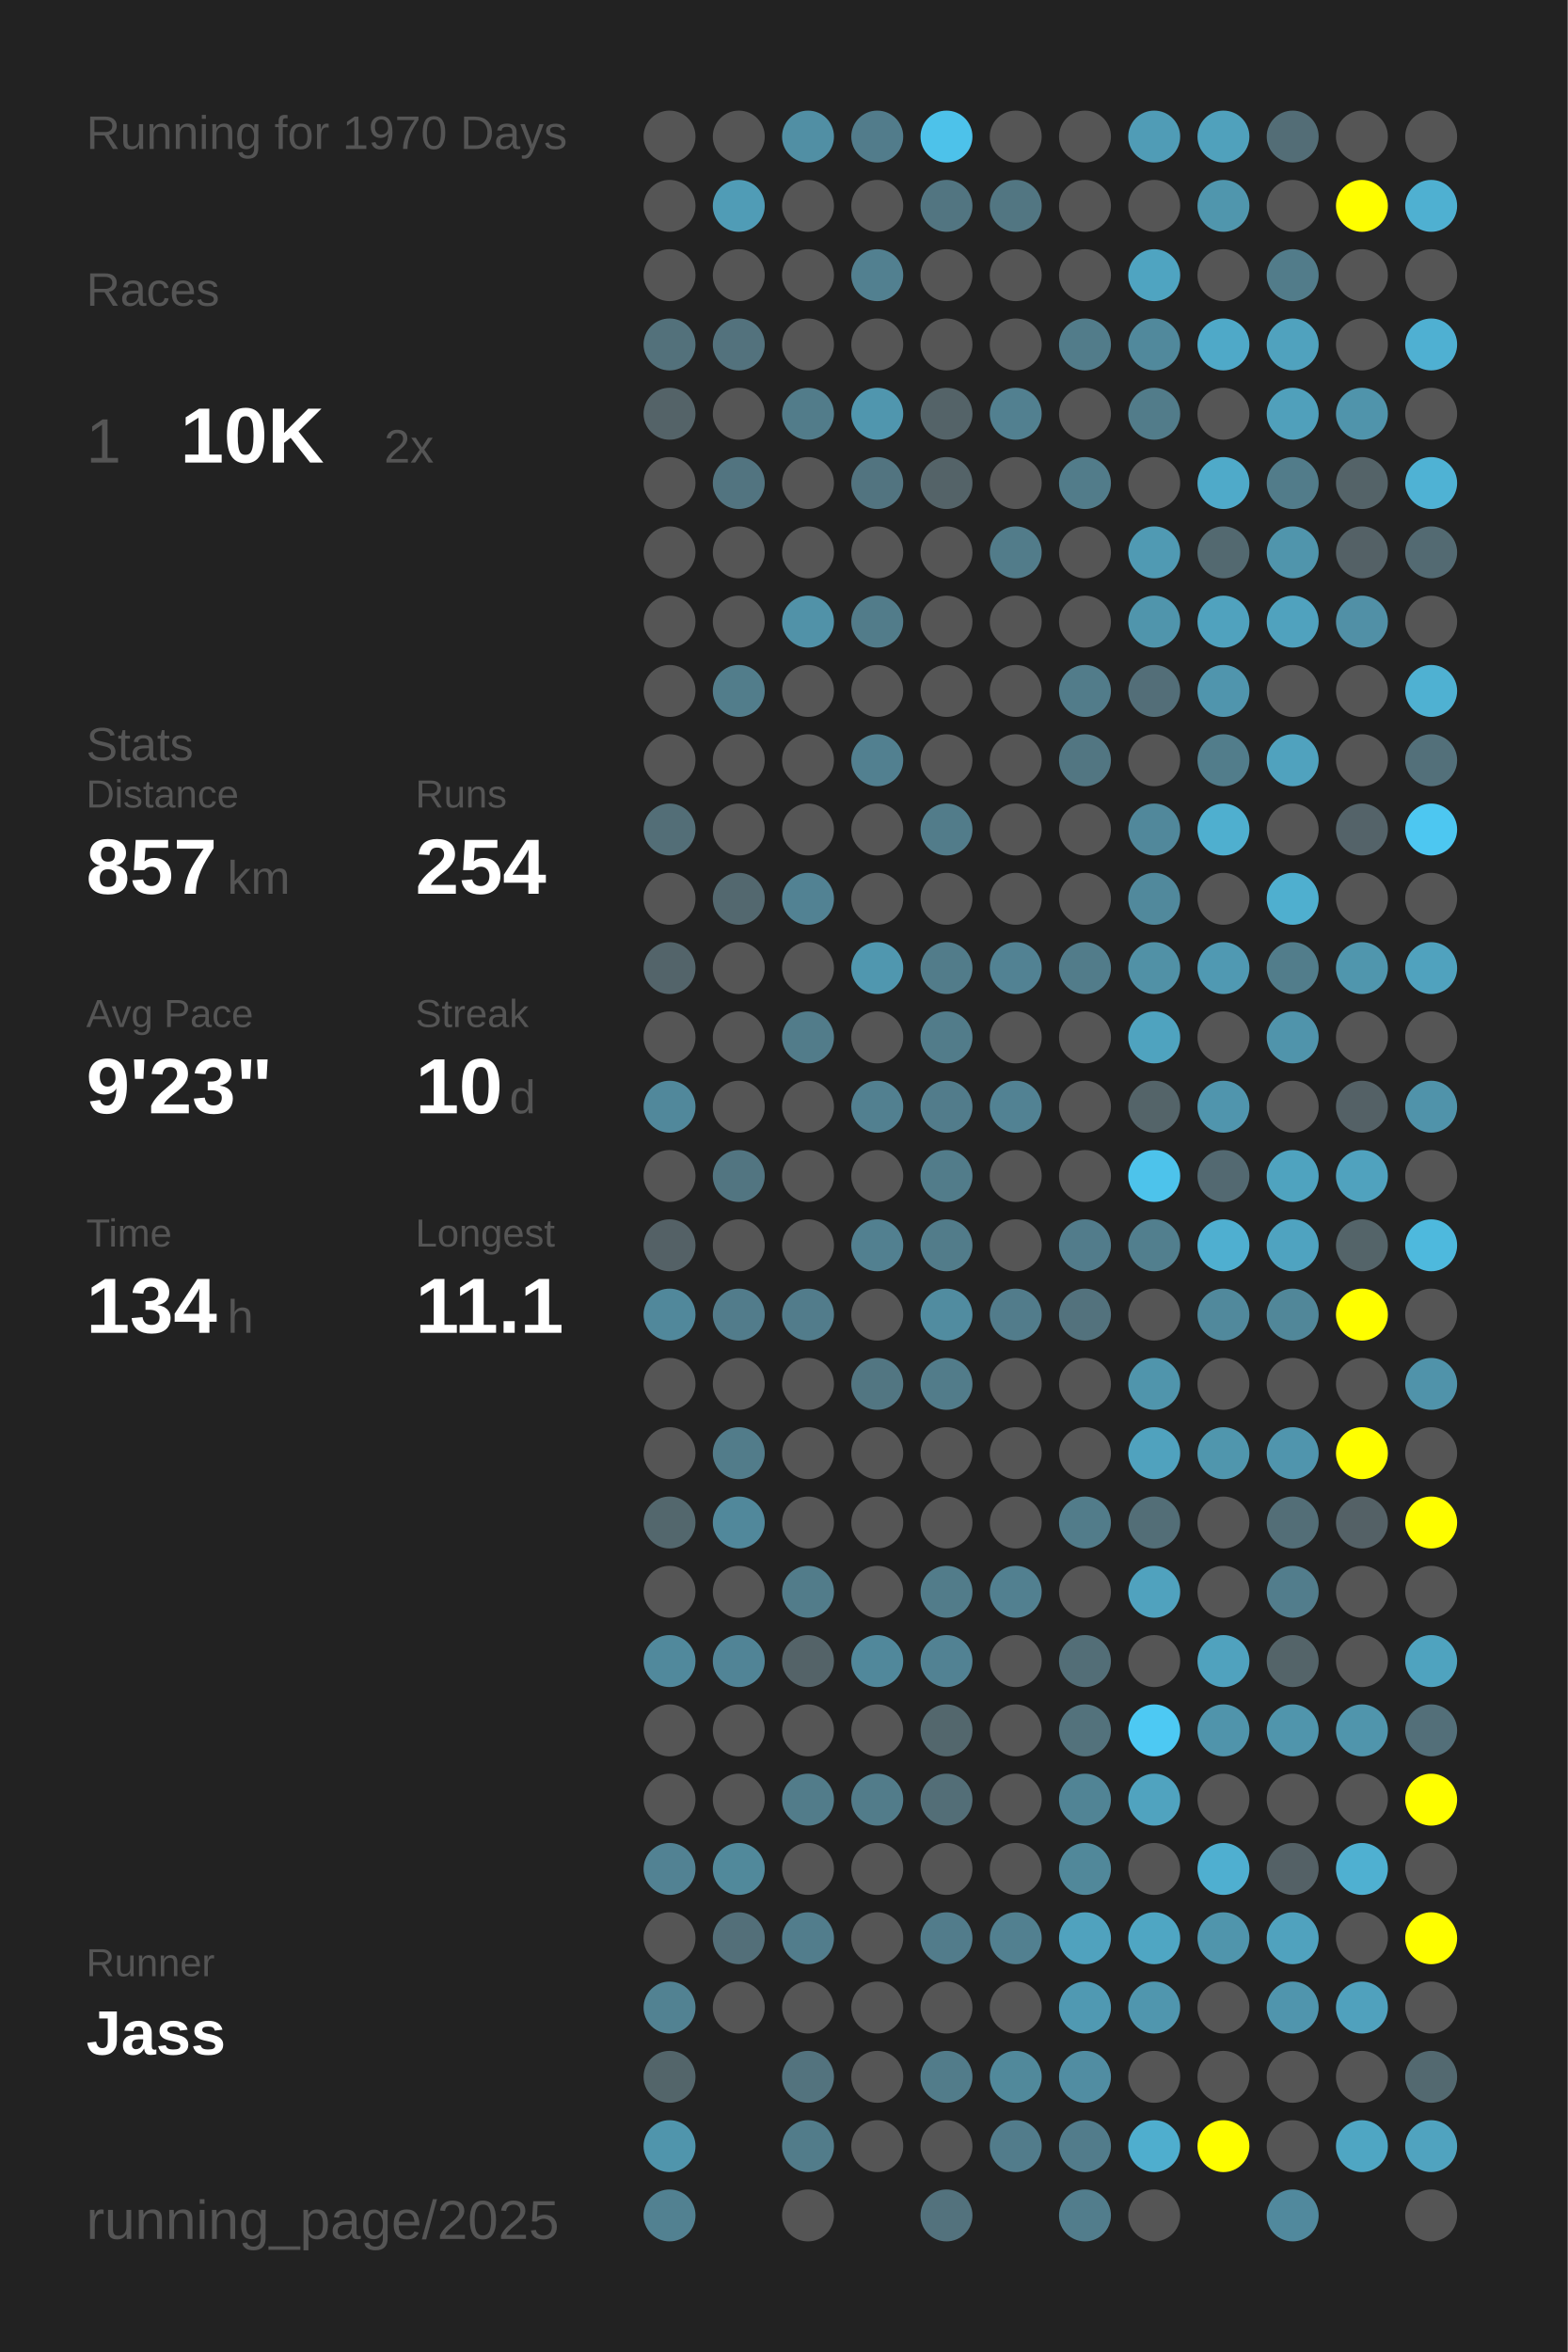
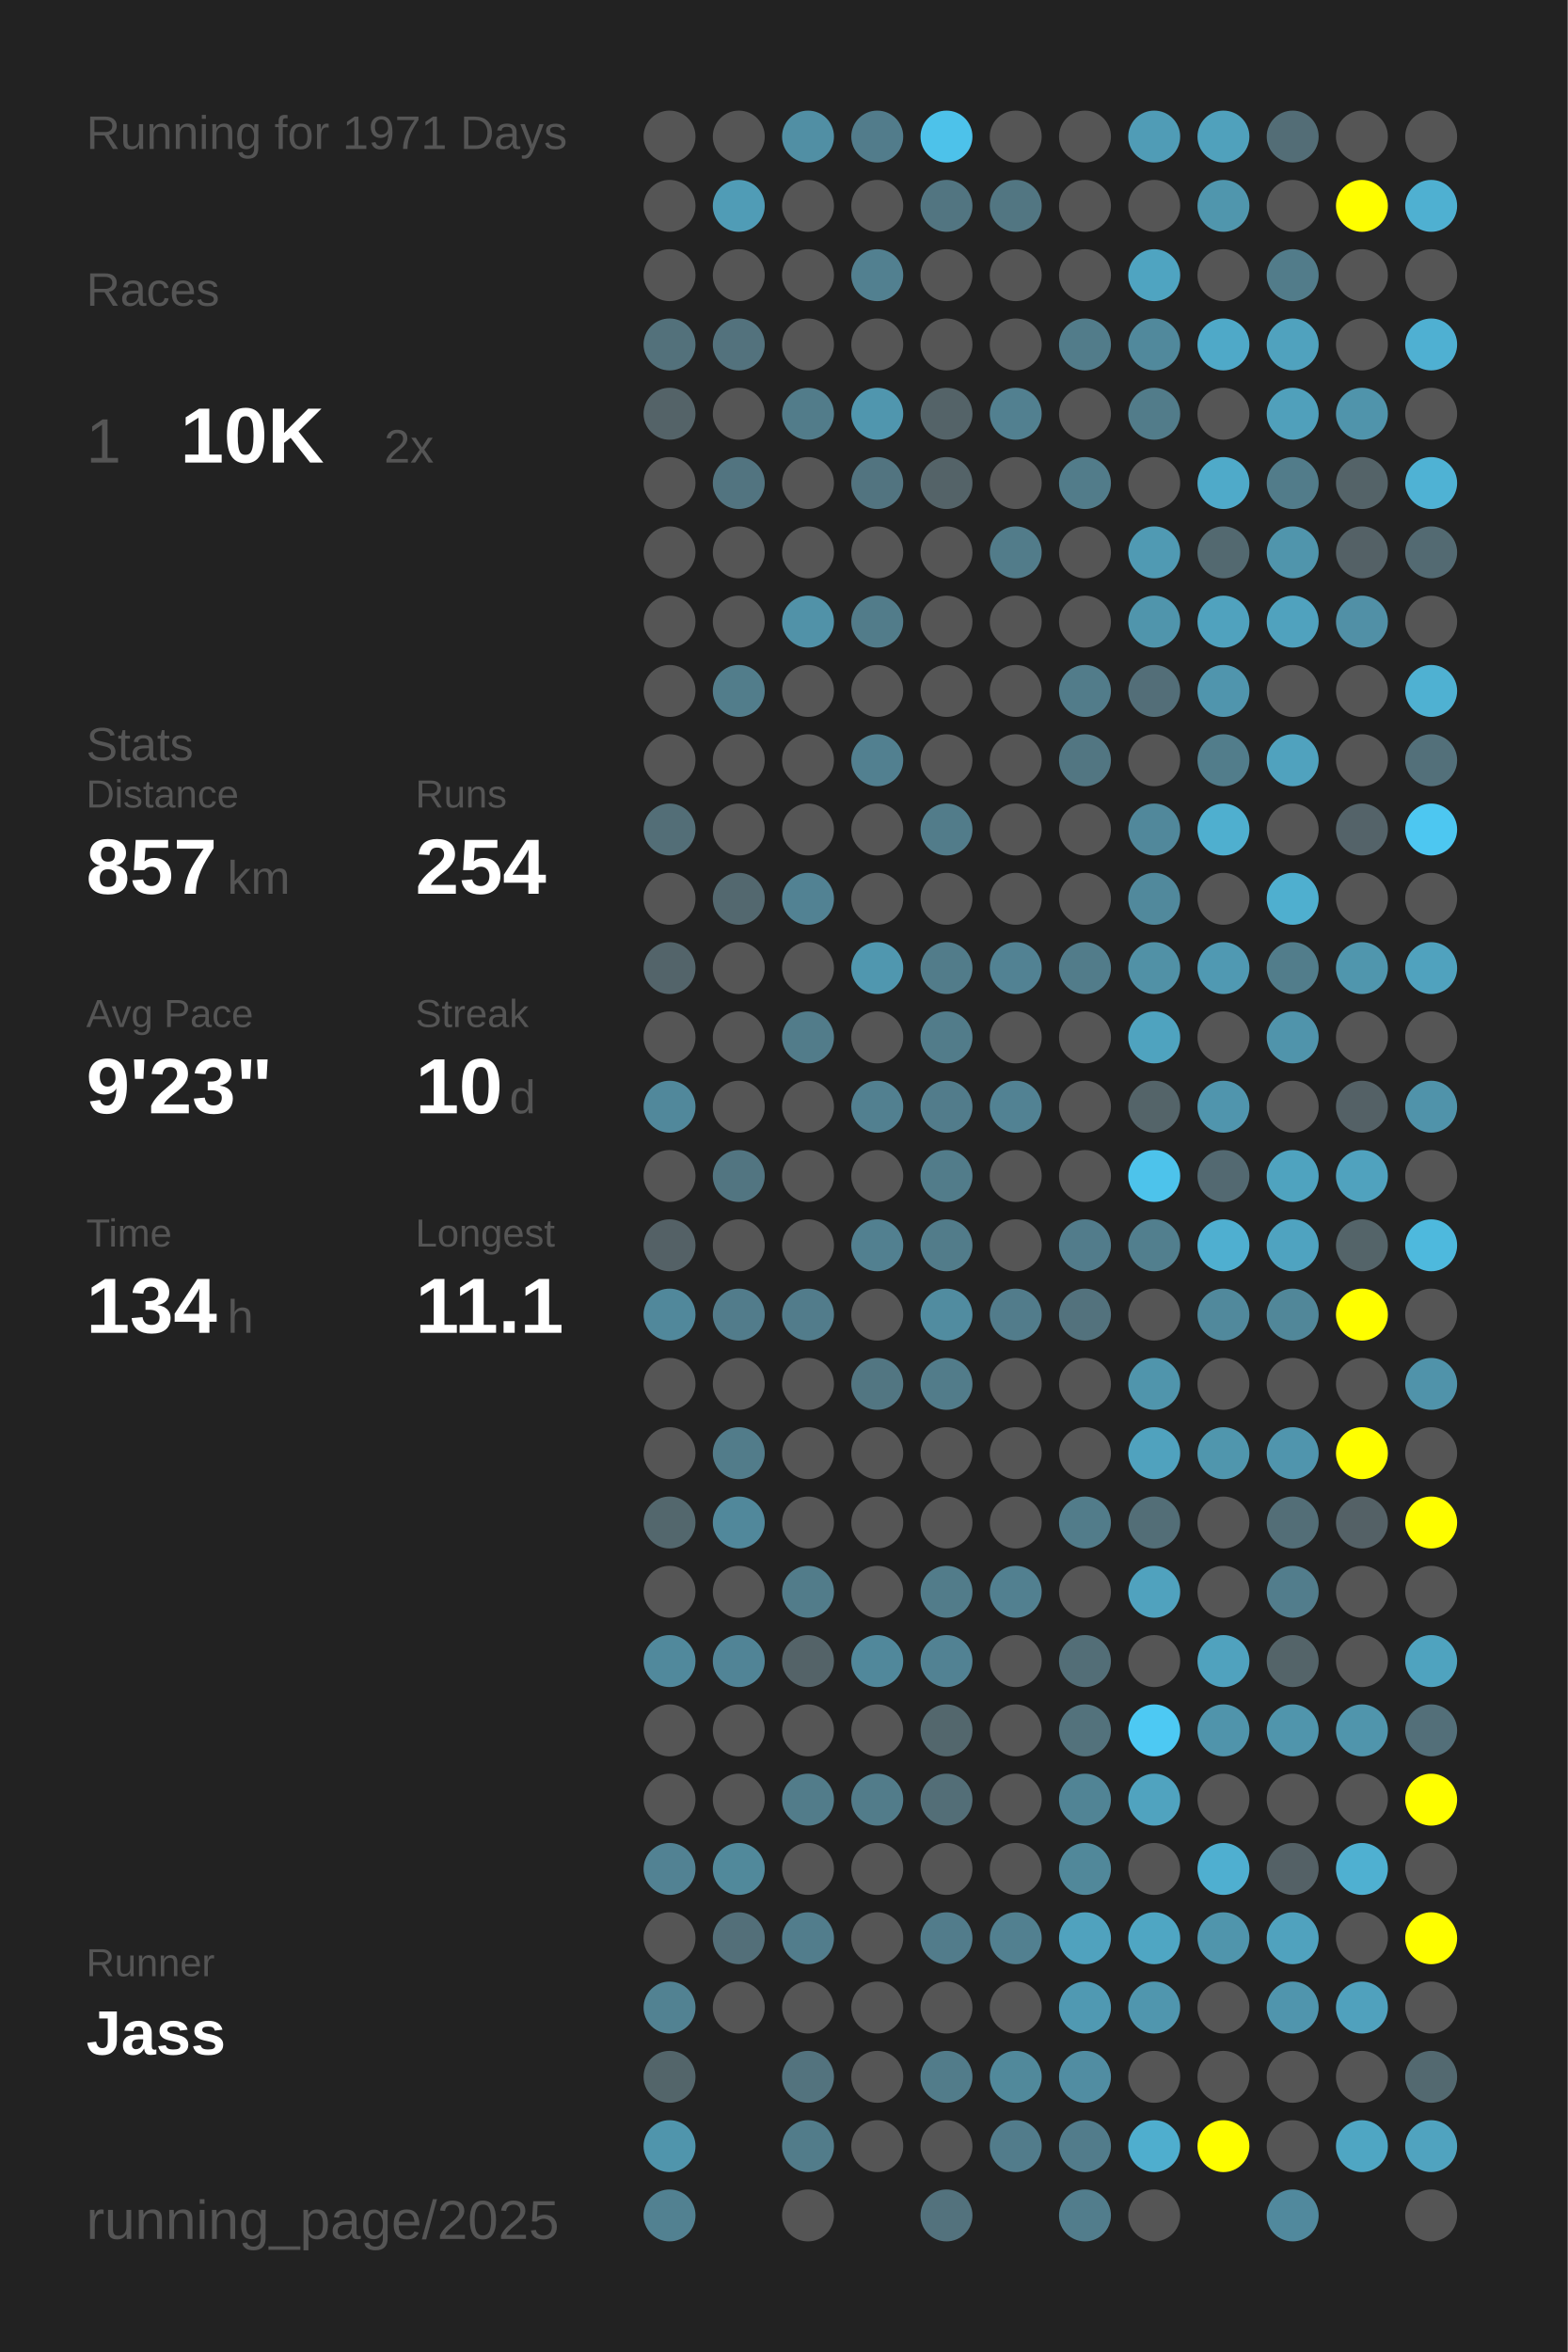
<svg xmlns="http://www.w3.org/2000/svg" baseProfile="full" height="300mm" version="1.1" viewBox="0,0,200,300" width="200mm">
  <defs />
  <rect fill="#222222" height="300" width="200" x="0" y="0" />
-   <text fill="#555555" style="font-size:6px; font-family:Arial;" x="11" y="19">Running for 1970 Days</text>
+   <text fill="#555555" style="font-size:6px; font-family:Arial;" x="11" y="19">Running for 1971 Days</text>
  <text fill="#555555" style="font-size:6px; font-family:Arial;" x="11" y="39">Races</text>
  <text fill="#555555" style="font-size:8px; font-family:Arial;" x="11" y="59">1</text>
  <text fill="#FFFFFF" style="font-size:10px; font-family:Arial; font-weight:bold;" x="23" y="59">10K</text>
  <text fill="#555555" style="font-size:6px; font-family:Arial;" x="49" y="59">2x</text>
  <text fill="#555555" style="font-size:6px; font-family:Arial;" x="11" y="97">Stats</text>
  <text fill="#555555" style="font-size:5px; font-family:Arial;" x="11" y="103">Distance</text>
  <text fill="#FFFFFF" style="font-size:10px; font-family:Arial; font-weight:bold;" x="11" y="114">857</text>
  <text fill="#555555" style="font-size:6px; font-family:Arial;" x="29" y="114">km</text>
  <text fill="#555555" style="font-size:5px; font-family:Arial;" x="53" y="103">Runs</text>
  <text fill="#FFFFFF" style="font-size:10px; font-family:Arial; font-weight:bold;" x="53" y="114">254</text>
  <text fill="#555555" style="font-size:5px; font-family:Arial;" x="11" y="131">Avg Pace</text>
  <text fill="#FFFFFF" style="font-size:10px; font-family:Arial; font-weight:bold;" x="11" y="142">9'23"</text>
  <text fill="#555555" style="font-size:5px; font-family:Arial;" x="53" y="131">Streak</text>
  <text fill="#FFFFFF" style="font-size:10px; font-family:Arial; font-weight:bold;" x="53" y="142">10</text>
  <text fill="#555555" style="font-size:6px; font-family:Arial;" x="65" y="142">d</text>
  <text fill="#555555" style="font-size:5px; font-family:Arial;" x="11" y="159">Time</text>
  <text fill="#FFFFFF" style="font-size:10px; font-family:Arial; font-weight:bold;" x="11" y="170">134</text>
  <text fill="#555555" style="font-size:6px; font-family:Arial;" x="29" y="170">h</text>
  <text fill="#555555" style="font-size:5px; font-family:Arial;" x="53" y="159">Longest</text>
  <text fill="#FFFFFF" style="font-size:10px; font-family:Arial; font-weight:bold;" x="53" y="170">11.1</text>
  <text fill="#555555" style="font-size:5px; font-family:Arial;" x="11" y="252.065">Runner</text>
  <text fill="#FFFFFF" style="font-size:8px; font-family:Arial; font-weight:bold;" x="11" y="262.065">Jass</text>
  <text fill="#555555" style="font-size:7px; font-family:Arial;" x="11" y="285.581">running_page/2025</text>
  <circle cx="85.417" cy="17.419" fill="#555555" r="3.312" />
  <circle cx="85.417" cy="26.258" fill="#555555" r="3.312" />
  <circle cx="85.417" cy="35.097" fill="#555555" r="3.312" />
  <circle cx="85.417" cy="43.935" fill="#53717b" r="3.312" />
  <circle cx="85.417" cy="52.774" fill="#546368" r="3.312" />
  <circle cx="85.417" cy="61.613" fill="#555555" r="3.312" />
  <circle cx="85.417" cy="70.452" fill="#555555" r="3.312" />
  <circle cx="85.417" cy="79.29" fill="#555555" r="3.312" />
  <circle cx="85.417" cy="88.129" fill="#555555" r="3.312" />
  <circle cx="85.417" cy="96.968" fill="#555555" r="3.312" />
  <circle cx="85.417" cy="105.806" fill="#536e77" r="3.312" />
  <circle cx="85.417" cy="114.645" fill="#555555" r="3.312" />
  <circle cx="85.417" cy="123.484" fill="#53646a" r="3.312" />
  <circle cx="85.417" cy="132.323" fill="#555555" r="3.312" />
  <circle cx="85.417" cy="141.161" fill="#51889b" r="3.312" />
  <circle cx="85.417" cy="150" fill="#555555" r="3.312" />
  <circle cx="85.417" cy="158.839" fill="#546166" r="3.312" />
  <circle cx="85.417" cy="167.677" fill="#51889b" r="3.312" />
  <circle cx="85.417" cy="176.516" fill="#555555" r="3.312" />
  <circle cx="85.417" cy="185.355" fill="#555555" r="3.312" />
  <circle cx="85.417" cy="194.194" fill="#53676d" r="3.312" />
  <circle cx="85.417" cy="203.032" fill="#555555" r="3.312" />
  <circle cx="85.417" cy="211.871" fill="#51899c" r="3.312" />
  <circle cx="85.417" cy="220.71" fill="#555555" r="3.312" />
  <circle cx="85.417" cy="229.548" fill="#555555" r="3.312" />
  <circle cx="85.417" cy="238.387" fill="#528293" r="3.312" />
  <circle cx="85.417" cy="247.226" fill="#555555" r="3.312" />
  <circle cx="85.417" cy="256.065" fill="#528292" r="3.312" />
  <circle cx="85.417" cy="264.903" fill="#53656a" r="3.312" />
  <circle cx="85.417" cy="273.742" fill="#5095ac" r="3.312" />
  <circle cx="85.417" cy="282.581" fill="#528191" r="3.312" />
  <circle cx="94.25" cy="17.419" fill="#555555" r="3.312" />
  <circle cx="94.25" cy="26.258" fill="#509cb6" r="3.312" />
  <circle cx="94.25" cy="35.097" fill="#555555" r="3.312" />
  <circle cx="94.25" cy="43.935" fill="#53727d" r="3.312" />
  <circle cx="94.25" cy="52.774" fill="#555555" r="3.312" />
  <circle cx="94.25" cy="61.613" fill="#527480" r="3.312" />
  <circle cx="94.25" cy="70.452" fill="#555555" r="3.312" />
  <circle cx="94.25" cy="79.29" fill="#555555" r="3.312" />
  <circle cx="94.25" cy="88.129" fill="#527d8b" r="3.312" />
  <circle cx="94.25" cy="96.968" fill="#555555" r="3.312" />
  <circle cx="94.25" cy="105.806" fill="#555555" r="3.312" />
  <circle cx="94.25" cy="114.645" fill="#53686f" r="3.312" />
  <circle cx="94.25" cy="123.484" fill="#555555" r="3.312" />
  <circle cx="94.25" cy="132.323" fill="#555555" r="3.312" />
  <circle cx="94.25" cy="141.161" fill="#555555" r="3.312" />
  <circle cx="94.25" cy="150" fill="#527581" r="3.312" />
  <circle cx="94.25" cy="158.839" fill="#555555" r="3.312" />
  <circle cx="94.25" cy="167.677" fill="#527c8b" r="3.312" />
  <circle cx="94.25" cy="176.516" fill="#555555" r="3.312" />
  <circle cx="94.25" cy="185.355" fill="#527c8a" r="3.312" />
  <circle cx="94.25" cy="194.194" fill="#51889b" r="3.312" />
  <circle cx="94.25" cy="203.032" fill="#555555" r="3.312" />
  <circle cx="94.25" cy="211.871" fill="#518496" r="3.312" />
  <circle cx="94.25" cy="220.71" fill="#555555" r="3.312" />
  <circle cx="94.25" cy="229.548" fill="#555555" r="3.312" />
  <circle cx="94.25" cy="238.387" fill="#51899b" r="3.312" />
  <circle cx="94.25" cy="247.226" fill="#536f79" r="3.312" />
  <circle cx="94.25" cy="256.065" fill="#555555" r="3.312" />
  <circle cx="103.083" cy="17.419" fill="#518fa4" r="3.312" />
  <circle cx="103.083" cy="26.258" fill="#555555" r="3.312" />
  <circle cx="103.083" cy="35.097" fill="#555555" r="3.312" />
  <circle cx="103.083" cy="43.935" fill="#555555" r="3.312" />
  <circle cx="103.083" cy="52.774" fill="#527c8a" r="3.312" />
  <circle cx="103.083" cy="61.613" fill="#555555" r="3.312" />
  <circle cx="103.083" cy="70.452" fill="#555555" r="3.312" />
  <circle cx="103.083" cy="79.29" fill="#5192a8" r="3.312" />
  <circle cx="103.083" cy="88.129" fill="#555555" r="3.312" />
  <circle cx="103.083" cy="96.968" fill="#555555" r="3.312" />
  <circle cx="103.083" cy="105.806" fill="#555555" r="3.312" />
  <circle cx="103.083" cy="114.645" fill="#528293" r="3.312" />
  <circle cx="103.083" cy="123.484" fill="#555555" r="3.312" />
  <circle cx="103.083" cy="132.323" fill="#527c8a" r="3.312" />
  <circle cx="103.083" cy="141.161" fill="#555555" r="3.312" />
  <circle cx="103.083" cy="150" fill="#555555" r="3.312" />
  <circle cx="103.083" cy="158.839" fill="#555555" r="3.312" />
  <circle cx="103.083" cy="167.677" fill="#527c8b" r="3.312" />
  <circle cx="103.083" cy="176.516" fill="#555555" r="3.312" />
  <circle cx="103.083" cy="185.355" fill="#555555" r="3.312" />
  <circle cx="103.083" cy="194.194" fill="#555555" r="3.312" />
  <circle cx="103.083" cy="203.032" fill="#527c8a" r="3.312" />
  <circle cx="103.083" cy="211.871" fill="#546368" r="3.312" />
  <circle cx="103.083" cy="220.71" fill="#555555" r="3.312" />
  <circle cx="103.083" cy="229.548" fill="#527c8a" r="3.312" />
  <circle cx="103.083" cy="238.387" fill="#555555" r="3.312" />
  <circle cx="103.083" cy="247.226" fill="#527d8c" r="3.312" />
  <circle cx="103.083" cy="256.065" fill="#555555" r="3.312" />
  <circle cx="103.083" cy="264.903" fill="#53737e" r="3.312" />
  <circle cx="103.083" cy="273.742" fill="#527c8a" r="3.312" />
  <circle cx="103.083" cy="282.581" fill="#555555" r="3.312" />
  <circle cx="111.917" cy="17.419" fill="#527c8b" r="3.312" />
  <circle cx="111.917" cy="26.258" fill="#555555" r="3.312" />
  <circle cx="111.917" cy="35.097" fill="#528090" r="3.312" />
  <circle cx="111.917" cy="43.935" fill="#555555" r="3.312" />
  <circle cx="111.917" cy="52.774" fill="#5096ae" r="3.312" />
  <circle cx="111.917" cy="61.613" fill="#527480" r="3.312" />
  <circle cx="111.917" cy="70.452" fill="#555555" r="3.312" />
  <circle cx="111.917" cy="79.29" fill="#527c8a" r="3.312" />
  <circle cx="111.917" cy="88.129" fill="#555555" r="3.312" />
  <circle cx="111.917" cy="96.968" fill="#528090" r="3.312" />
  <circle cx="111.917" cy="105.806" fill="#555555" r="3.312" />
  <circle cx="111.917" cy="114.645" fill="#555555" r="3.312" />
  <circle cx="111.917" cy="123.484" fill="#5097af" r="3.312" />
  <circle cx="111.917" cy="132.323" fill="#555555" r="3.312" />
  <circle cx="111.917" cy="141.161" fill="#528090" r="3.312" />
  <circle cx="111.917" cy="150" fill="#555555" r="3.312" />
  <circle cx="111.917" cy="158.839" fill="#528090" r="3.312" />
  <circle cx="111.917" cy="167.677" fill="#555555" r="3.312" />
  <circle cx="111.917" cy="176.516" fill="#527682" r="3.312" />
  <circle cx="111.917" cy="185.355" fill="#555555" r="3.312" />
  <circle cx="111.917" cy="194.194" fill="#555555" r="3.312" />
  <circle cx="111.917" cy="203.032" fill="#555555" r="3.312" />
  <circle cx="111.917" cy="211.871" fill="#51889b" r="3.312" />
  <circle cx="111.917" cy="220.71" fill="#555555" r="3.312" />
  <circle cx="111.917" cy="229.548" fill="#527c8a" r="3.312" />
  <circle cx="111.917" cy="238.387" fill="#555555" r="3.312" />
  <circle cx="111.917" cy="247.226" fill="#555555" r="3.312" />
  <circle cx="111.917" cy="256.065" fill="#555555" r="3.312" />
  <circle cx="111.917" cy="264.903" fill="#555555" r="3.312" />
  <circle cx="111.917" cy="273.742" fill="#555555" r="3.312" />
  <circle cx="120.75" cy="17.419" fill="#4dc2ea" r="3.312" />
  <circle cx="120.75" cy="26.258" fill="#527581" r="3.312" />
  <circle cx="120.75" cy="35.097" fill="#555555" r="3.312" />
  <circle cx="120.75" cy="43.935" fill="#555555" r="3.312" />
  <circle cx="120.75" cy="52.774" fill="#546368" r="3.312" />
  <circle cx="120.75" cy="61.613" fill="#546368" r="3.312" />
  <circle cx="120.75" cy="70.452" fill="#555555" r="3.312" />
  <circle cx="120.75" cy="79.29" fill="#555555" r="3.312" />
  <circle cx="120.75" cy="88.129" fill="#555555" r="3.312" />
  <circle cx="120.75" cy="96.968" fill="#555555" r="3.312" />
  <circle cx="120.75" cy="105.806" fill="#527c8a" r="3.312" />
  <circle cx="120.75" cy="114.645" fill="#555555" r="3.312" />
  <circle cx="120.75" cy="123.484" fill="#527c8a" r="3.312" />
  <circle cx="120.75" cy="132.323" fill="#527c8a" r="3.312" />
  <circle cx="120.75" cy="141.161" fill="#527c8b" r="3.312" />
  <circle cx="120.75" cy="150" fill="#527c8a" r="3.312" />
  <circle cx="120.75" cy="158.839" fill="#527c8a" r="3.312" />
  <circle cx="120.75" cy="167.677" fill="#518ca0" r="3.312" />
  <circle cx="120.75" cy="176.516" fill="#527c8a" r="3.312" />
  <circle cx="120.75" cy="185.355" fill="#555555" r="3.312" />
  <circle cx="120.75" cy="194.194" fill="#555555" r="3.312" />
  <circle cx="120.75" cy="203.032" fill="#527c8a" r="3.312" />
  <circle cx="120.75" cy="211.871" fill="#528293" r="3.312" />
  <circle cx="120.75" cy="220.71" fill="#53676d" r="3.312" />
  <circle cx="120.75" cy="229.548" fill="#536e77" r="3.312" />
  <circle cx="120.75" cy="238.387" fill="#555555" r="3.312" />
  <circle cx="120.75" cy="247.226" fill="#527c8b" r="3.312" />
  <circle cx="120.75" cy="256.065" fill="#555555" r="3.312" />
  <circle cx="120.75" cy="264.903" fill="#527c8a" r="3.312" />
  <circle cx="120.75" cy="273.742" fill="#555555" r="3.312" />
  <circle cx="120.75" cy="282.581" fill="#53727d" r="3.312" />
  <circle cx="129.583" cy="17.419" fill="#555555" r="3.312" />
  <circle cx="129.583" cy="26.258" fill="#527682" r="3.312" />
  <circle cx="129.583" cy="35.097" fill="#555555" r="3.312" />
  <circle cx="129.583" cy="43.935" fill="#555555" r="3.312" />
  <circle cx="129.583" cy="52.774" fill="#528090" r="3.312" />
  <circle cx="129.583" cy="61.613" fill="#555555" r="3.312" />
  <circle cx="129.583" cy="70.452" fill="#527c8a" r="3.312" />
  <circle cx="129.583" cy="79.29" fill="#555555" r="3.312" />
  <circle cx="129.583" cy="88.129" fill="#555555" r="3.312" />
  <circle cx="129.583" cy="96.968" fill="#555555" r="3.312" />
  <circle cx="129.583" cy="105.806" fill="#555555" r="3.312" />
  <circle cx="129.583" cy="114.645" fill="#555555" r="3.312" />
  <circle cx="129.583" cy="123.484" fill="#528293" r="3.312" />
  <circle cx="129.583" cy="132.323" fill="#555555" r="3.312" />
  <circle cx="129.583" cy="141.161" fill="#528293" r="3.312" />
  <circle cx="129.583" cy="150" fill="#555555" r="3.312" />
  <circle cx="129.583" cy="158.839" fill="#555555" r="3.312" />
  <circle cx="129.583" cy="167.677" fill="#527c8b" r="3.312" />
  <circle cx="129.583" cy="176.516" fill="#555555" r="3.312" />
  <circle cx="129.583" cy="185.355" fill="#555555" r="3.312" />
  <circle cx="129.583" cy="194.194" fill="#555555" r="3.312" />
  <circle cx="129.583" cy="203.032" fill="#528090" r="3.312" />
  <circle cx="129.583" cy="211.871" fill="#555555" r="3.312" />
  <circle cx="129.583" cy="220.71" fill="#555555" r="3.312" />
  <circle cx="129.583" cy="229.548" fill="#555555" r="3.312" />
  <circle cx="129.583" cy="238.387" fill="#555555" r="3.312" />
  <circle cx="129.583" cy="247.226" fill="#528090" r="3.312" />
  <circle cx="129.583" cy="256.065" fill="#555555" r="3.312" />
  <circle cx="129.583" cy="264.903" fill="#51899b" r="3.312" />
  <circle cx="129.583" cy="273.742" fill="#527c8b" r="3.312" />
  <circle cx="138.417" cy="17.419" fill="#555555" r="3.312" />
  <circle cx="138.417" cy="26.258" fill="#555555" r="3.312" />
  <circle cx="138.417" cy="35.097" fill="#555555" r="3.312" />
  <circle cx="138.417" cy="43.935" fill="#527c8a" r="3.312" />
  <circle cx="138.417" cy="52.774" fill="#555555" r="3.312" />
  <circle cx="138.417" cy="61.613" fill="#527c8a" r="3.312" />
  <circle cx="138.417" cy="70.452" fill="#555555" r="3.312" />
  <circle cx="138.417" cy="79.29" fill="#555555" r="3.312" />
  <circle cx="138.417" cy="88.129" fill="#527c8a" r="3.312" />
  <circle cx="138.417" cy="96.968" fill="#527682" r="3.312" />
  <circle cx="138.417" cy="105.806" fill="#555555" r="3.312" />
  <circle cx="138.417" cy="114.645" fill="#555555" r="3.312" />
  <circle cx="138.417" cy="123.484" fill="#527c8a" r="3.312" />
  <circle cx="138.417" cy="132.323" fill="#555555" r="3.312" />
  <circle cx="138.417" cy="141.161" fill="#555555" r="3.312" />
  <circle cx="138.417" cy="150" fill="#555555" r="3.312" />
  <circle cx="138.417" cy="158.839" fill="#527c8b" r="3.312" />
  <circle cx="138.417" cy="167.677" fill="#53727d" r="3.312" />
  <circle cx="138.417" cy="176.516" fill="#555555" r="3.312" />
  <circle cx="138.417" cy="185.355" fill="#555555" r="3.312" />
  <circle cx="138.417" cy="194.194" fill="#527c8a" r="3.312" />
  <circle cx="138.417" cy="203.032" fill="#555555" r="3.312" />
  <circle cx="138.417" cy="211.871" fill="#536e77" r="3.312" />
  <circle cx="138.417" cy="220.71" fill="#53727c" r="3.312" />
  <circle cx="138.417" cy="229.548" fill="#518495" r="3.312" />
  <circle cx="138.417" cy="238.387" fill="#51889a" r="3.312" />
  <circle cx="138.417" cy="247.226" fill="#50a2be" r="3.312" />
  <circle cx="138.417" cy="256.065" fill="#5099b2" r="3.312" />
  <circle cx="138.417" cy="264.903" fill="#518da2" r="3.312" />
  <circle cx="138.417" cy="273.742" fill="#527c8b" r="3.312" />
  <circle cx="138.417" cy="282.581" fill="#527d8c" r="3.312" />
  <circle cx="147.25" cy="17.419" fill="#509cb6" r="3.312" />
  <circle cx="147.25" cy="26.258" fill="#555555" r="3.312" />
  <circle cx="147.25" cy="35.097" fill="#4fa4c1" r="3.312" />
  <circle cx="147.25" cy="43.935" fill="#51899c" r="3.312" />
  <circle cx="147.25" cy="52.774" fill="#527c8a" r="3.312" />
  <circle cx="147.25" cy="61.613" fill="#555555" r="3.312" />
  <circle cx="147.25" cy="70.452" fill="#509ab3" r="3.312" />
  <circle cx="147.25" cy="79.29" fill="#5095ac" r="3.312" />
  <circle cx="147.25" cy="88.129" fill="#536e78" r="3.312" />
  <circle cx="147.25" cy="96.968" fill="#555555" r="3.312" />
  <circle cx="147.25" cy="105.806" fill="#51889b" r="3.312" />
  <circle cx="147.25" cy="114.645" fill="#51899c" r="3.312" />
  <circle cx="147.25" cy="123.484" fill="#5191a6" r="3.312" />
  <circle cx="147.25" cy="132.323" fill="#4fa3bf" r="3.312" />
  <circle cx="147.25" cy="141.161" fill="#546469" r="3.312" />
  <circle cx="147.25" cy="150" fill="#4dc3eb" r="3.312" />
  <circle cx="147.25" cy="158.839" fill="#527f8e" r="3.312" />
  <circle cx="147.25" cy="167.677" fill="#555555" r="3.312" />
  <circle cx="147.25" cy="176.516" fill="#5095ac" r="3.312" />
  <circle cx="147.25" cy="185.355" fill="#50a2be" r="3.312" />
  <circle cx="147.25" cy="194.194" fill="#536e77" r="3.312" />
  <circle cx="147.25" cy="203.032" fill="#50a2be" r="3.312" />
  <circle cx="147.25" cy="211.871" fill="#555555" r="3.312" />
  <circle cx="147.25" cy="220.71" fill="#4dc9f3" r="3.312" />
  <circle cx="147.25" cy="229.548" fill="#50a3bf" r="3.312" />
  <circle cx="147.25" cy="238.387" fill="#555555" r="3.312" />
  <circle cx="147.25" cy="247.226" fill="#4fa6c3" r="3.312" />
  <circle cx="147.25" cy="256.065" fill="#5096ae" r="3.312" />
  <circle cx="147.25" cy="264.903" fill="#555555" r="3.312" />
  <circle cx="147.25" cy="273.742" fill="#4faece" r="3.312" />
  <circle cx="147.25" cy="282.581" fill="#555555" r="3.312" />
  <circle cx="156.083" cy="17.419" fill="#50a1bc" r="3.312" />
  <circle cx="156.083" cy="26.258" fill="#5096ad" r="3.312" />
  <circle cx="156.083" cy="35.097" fill="#555555" r="3.312" />
  <circle cx="156.083" cy="43.935" fill="#4fa9c8" r="3.312" />
  <circle cx="156.083" cy="52.774" fill="#555555" r="3.312" />
  <circle cx="156.083" cy="61.613" fill="#4faac9" r="3.312" />
  <circle cx="156.083" cy="70.452" fill="#536970" r="3.312" />
  <circle cx="156.083" cy="79.29" fill="#50a2be" r="3.312" />
  <circle cx="156.083" cy="88.129" fill="#5095ad" r="3.312" />
  <circle cx="156.083" cy="96.968" fill="#527d8b" r="3.312" />
  <circle cx="156.083" cy="105.806" fill="#4fafcf" r="3.312" />
  <circle cx="156.083" cy="114.645" fill="#555555" r="3.312" />
  <circle cx="156.083" cy="123.484" fill="#5099b2" r="3.312" />
  <circle cx="156.083" cy="132.323" fill="#555555" r="3.312" />
  <circle cx="156.083" cy="141.161" fill="#5095ad" r="3.312" />
  <circle cx="156.083" cy="150" fill="#536971" r="3.312" />
  <circle cx="156.083" cy="158.839" fill="#4fafd0" r="3.312" />
  <circle cx="156.083" cy="167.677" fill="#51899c" r="3.312" />
  <circle cx="156.083" cy="176.516" fill="#555555" r="3.312" />
  <circle cx="156.083" cy="185.355" fill="#5096ad" r="3.312" />
  <circle cx="156.083" cy="194.194" fill="#555555" r="3.312" />
  <circle cx="156.083" cy="203.032" fill="#555555" r="3.312" />
  <circle cx="156.083" cy="211.871" fill="#50a2be" r="3.312" />
  <circle cx="156.083" cy="220.71" fill="#5094ab" r="3.312" />
  <circle cx="156.083" cy="229.548" fill="#555555" r="3.312" />
  <circle cx="156.083" cy="238.387" fill="#4fafd0" r="3.312" />
  <circle cx="156.083" cy="247.226" fill="#5095ac" r="3.312" />
  <circle cx="156.083" cy="256.065" fill="#555555" r="3.312" />
  <circle cx="156.083" cy="264.903" fill="#555555" r="3.312" />
  <circle cx="156.083" cy="273.742" fill="#FFFF00" r="3.312" />
  <circle cx="164.917" cy="17.419" fill="#536d76" r="3.312" />
  <circle cx="164.917" cy="26.258" fill="#555555" r="3.312" />
  <circle cx="164.917" cy="35.097" fill="#527c8a" r="3.312" />
  <circle cx="164.917" cy="43.935" fill="#50a2be" r="3.312" />
  <circle cx="164.917" cy="52.774" fill="#50a0bb" r="3.312" />
  <circle cx="164.917" cy="61.613" fill="#527c8a" r="3.312" />
  <circle cx="164.917" cy="70.452" fill="#5095ac" r="3.312" />
  <circle cx="164.917" cy="79.29" fill="#50a2be" r="3.312" />
  <circle cx="164.917" cy="88.129" fill="#555555" r="3.312" />
  <circle cx="164.917" cy="96.968" fill="#50a2be" r="3.312" />
  <circle cx="164.917" cy="105.806" fill="#555555" r="3.312" />
  <circle cx="164.917" cy="114.645" fill="#4fafcf" r="3.312" />
  <circle cx="164.917" cy="123.484" fill="#527d8b" r="3.312" />
  <circle cx="164.917" cy="132.323" fill="#5094ab" r="3.312" />
  <circle cx="164.917" cy="141.161" fill="#555555" r="3.312" />
  <circle cx="164.917" cy="150" fill="#4fa3bf" r="3.312" />
  <circle cx="164.917" cy="158.839" fill="#4fa3c0" r="3.312" />
  <circle cx="164.917" cy="167.677" fill="#518799" r="3.312" />
  <circle cx="164.917" cy="176.516" fill="#555555" r="3.312" />
  <circle cx="164.917" cy="185.355" fill="#5095ad" r="3.312" />
  <circle cx="164.917" cy="194.194" fill="#536e77" r="3.312" />
  <circle cx="164.917" cy="203.032" fill="#527d8c" r="3.312" />
  <circle cx="164.917" cy="211.871" fill="#546469" r="3.312" />
  <circle cx="164.917" cy="220.71" fill="#5095ac" r="3.312" />
  <circle cx="164.917" cy="229.548" fill="#555555" r="3.312" />
  <circle cx="164.917" cy="238.387" fill="#546166" r="3.312" />
  <circle cx="164.917" cy="247.226" fill="#50a2be" r="3.312" />
  <circle cx="164.917" cy="256.065" fill="#5095ad" r="3.312" />
  <circle cx="164.917" cy="264.903" fill="#555555" r="3.312" />
  <circle cx="164.917" cy="273.742" fill="#555555" r="3.312" />
  <circle cx="164.917" cy="282.581" fill="#51899d" r="3.312" />
  <circle cx="173.75" cy="17.419" fill="#555555" r="3.312" />
  <circle cx="173.75" cy="26.258" fill="#FFFF00" r="3.312" />
  <circle cx="173.75" cy="35.097" fill="#555555" r="3.312" />
  <circle cx="173.75" cy="43.935" fill="#555555" r="3.312" />
  <circle cx="173.75" cy="52.774" fill="#5094ab" r="3.312" />
  <circle cx="173.75" cy="61.613" fill="#546368" r="3.312" />
  <circle cx="173.75" cy="70.452" fill="#546166" r="3.312" />
  <circle cx="173.75" cy="79.29" fill="#5190a6" r="3.312" />
  <circle cx="173.75" cy="88.129" fill="#555555" r="3.312" />
  <circle cx="173.75" cy="96.968" fill="#555555" r="3.312" />
  <circle cx="173.75" cy="105.806" fill="#546369" r="3.312" />
  <circle cx="173.75" cy="114.645" fill="#555555" r="3.312" />
  <circle cx="173.75" cy="123.484" fill="#5096ad" r="3.312" />
  <circle cx="173.75" cy="132.323" fill="#555555" r="3.312" />
  <circle cx="173.75" cy="141.161" fill="#546166" r="3.312" />
  <circle cx="173.75" cy="150" fill="#50a2be" r="3.312" />
  <circle cx="173.75" cy="158.839" fill="#546469" r="3.312" />
  <circle cx="173.75" cy="167.677" fill="#FFFF00" r="3.312" />
  <circle cx="173.75" cy="176.516" fill="#555555" r="3.312" />
  <circle cx="173.75" cy="185.355" fill="#FFFF00" r="3.312" />
  <circle cx="173.75" cy="194.194" fill="#546166" r="3.312" />
  <circle cx="173.75" cy="203.032" fill="#555555" r="3.312" />
  <circle cx="173.75" cy="211.871" fill="#555555" r="3.312" />
  <circle cx="173.75" cy="220.71" fill="#5095ac" r="3.312" />
  <circle cx="173.75" cy="229.548" fill="#555555" r="3.312" />
  <circle cx="173.75" cy="238.387" fill="#4fb0d1" r="3.312" />
  <circle cx="173.75" cy="247.226" fill="#555555" r="3.312" />
  <circle cx="173.75" cy="256.065" fill="#50a1bd" r="3.312" />
  <circle cx="173.75" cy="264.903" fill="#555555" r="3.312" />
  <circle cx="173.75" cy="273.742" fill="#4fa6c3" r="3.312" />
  <circle cx="182.583" cy="17.419" fill="#555555" r="3.312" />
  <circle cx="182.583" cy="26.258" fill="#4fb0d1" r="3.312" />
  <circle cx="182.583" cy="35.097" fill="#555555" r="3.312" />
  <circle cx="182.583" cy="43.935" fill="#4fb0d2" r="3.312" />
  <circle cx="182.583" cy="52.774" fill="#555555" r="3.312" />
  <circle cx="182.583" cy="61.613" fill="#4fb2d4" r="3.312" />
  <circle cx="182.583" cy="70.452" fill="#536a72" r="3.312" />
  <circle cx="182.583" cy="79.29" fill="#555555" r="3.312" />
  <circle cx="182.583" cy="88.129" fill="#4fb1d2" r="3.312" />
  <circle cx="182.583" cy="96.968" fill="#53707a" r="3.312" />
  <circle cx="182.583" cy="105.806" fill="#4dc7f1" r="3.312" />
  <circle cx="182.583" cy="114.645" fill="#555555" r="3.312" />
  <circle cx="182.583" cy="123.484" fill="#50a2be" r="3.312" />
  <circle cx="182.583" cy="132.323" fill="#555555" r="3.312" />
  <circle cx="182.583" cy="141.161" fill="#5093aa" r="3.312" />
  <circle cx="182.583" cy="150" fill="#555555" r="3.312" />
  <circle cx="182.583" cy="158.839" fill="#4eb9dd" r="3.312" />
  <circle cx="182.583" cy="167.677" fill="#555555" r="3.312" />
  <circle cx="182.583" cy="176.516" fill="#5093aa" r="3.312" />
  <circle cx="182.583" cy="185.355" fill="#555555" r="3.312" />
  <circle cx="182.583" cy="194.194" fill="#FFFF00" r="3.312" />
  <circle cx="182.583" cy="203.032" fill="#555555" r="3.312" />
  <circle cx="182.583" cy="211.871" fill="#4fa3bf" r="3.312" />
  <circle cx="182.583" cy="220.71" fill="#536f79" r="3.312" />
  <circle cx="182.583" cy="229.548" fill="#FFFF00" r="3.312" />
  <circle cx="182.583" cy="238.387" fill="#555555" r="3.312" />
  <circle cx="182.583" cy="247.226" fill="#FFFF00" r="3.312" />
  <circle cx="182.583" cy="256.065" fill="#555555" r="3.312" />
  <circle cx="182.583" cy="264.903" fill="#536970" r="3.312" />
  <circle cx="182.583" cy="273.742" fill="#50a3bf" r="3.312" />
  <circle cx="182.583" cy="282.581" fill="#555555" r="3.312" />
</svg>
